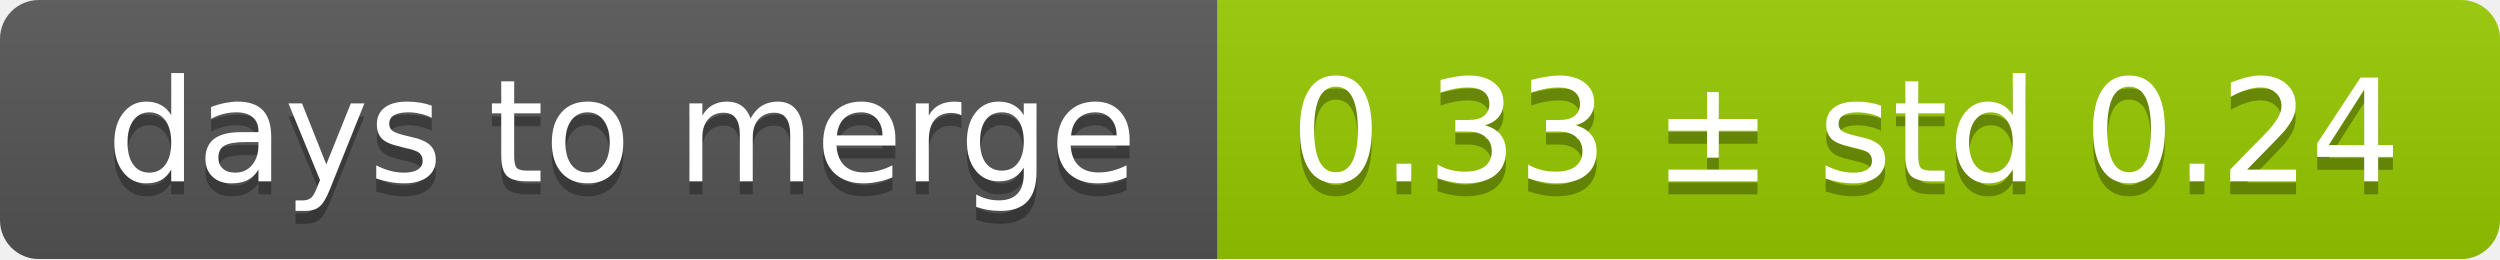
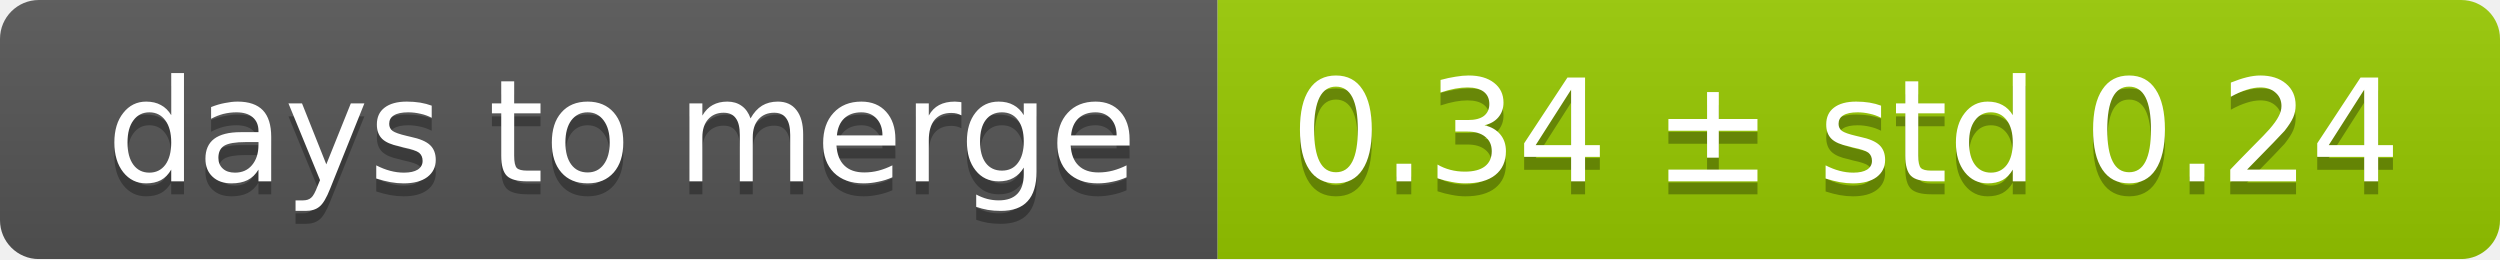
<svg xmlns="http://www.w3.org/2000/svg" width="193" height="20">
  <linearGradient id="smooth" x2="0" y2="100%">
    <stop offset="0" stop-color="#bbb" stop-opacity=".1" />
    <stop offset="1" stop-opacity=".1" />
  </linearGradient>
  <mask id="round">
    <rect width="193" height="20" rx="3" fill="#fff" />
  </mask>
  <g mask="url(#round)">
    <rect width="94" height="20" fill="#555" />
    <rect x="94" width="99" height="20" fill="#97ca00" />
    <rect width="193" height="20" fill="url(#smooth)" />
  </g>
  <g fill="#fff" text-anchor="middle" font-family="DejaVu Sans,Verdana,Geneva,sans-serif" font-size="11">
    <text x="48" y="15" fill="#010101" fill-opacity=".3">days to merge</text>
    <text x="48" y="14">days to merge</text>
-     <text x="142.5" y="15" fill="#010101" fill-opacity=".3">0.33 ± std 0.24</text>
-     <text x="142.5" y="14">0.33 ± std 0.24</text>
+     <text x="142.5" y="15" fill="#010101" fill-opacity=".3">0.34 ± std 0.24</text>
+     <text x="142.5" y="14">0.34 ± std 0.24</text>
  </g>
</svg>
